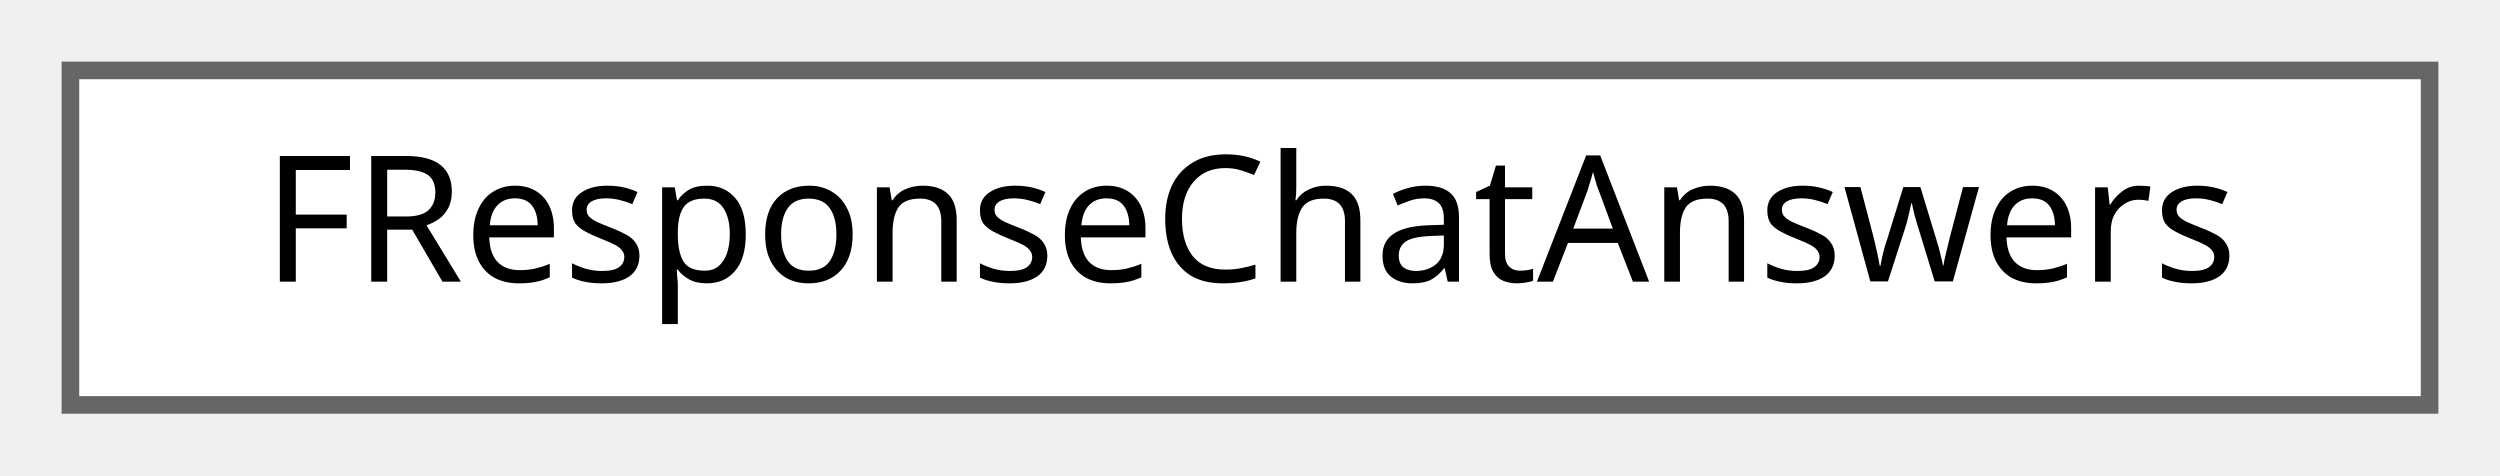
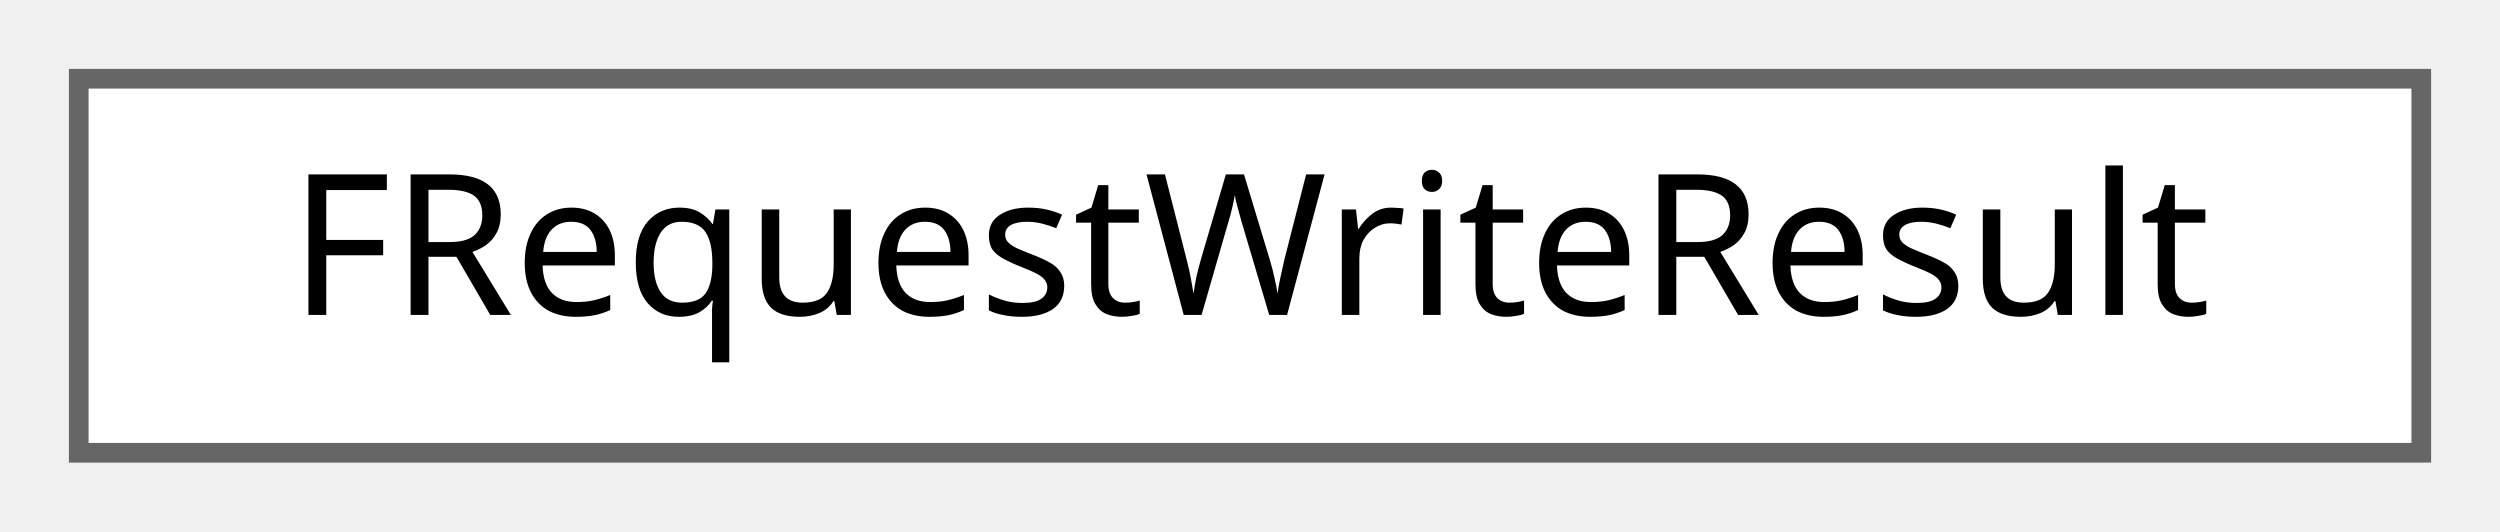
- <svg xmlns="http://www.w3.org/2000/svg" xmlns:xlink="http://www.w3.org/1999/xlink" width="142pt" height="27pt" viewBox="0.00 0.00 142.00 27.00">
+ <svg xmlns="http://www.w3.org/2000/svg" xmlns:xlink="http://www.w3.org/1999/xlink" width="127pt" height="27pt" viewBox="0.00 0.00 127.00 27.00">
  <g id="graph0" class="graph" transform="scale(1 1) rotate(0) translate(4 23)">
    <g id="Node000000" class="node">
      <g id="a_Node000000">
-         <a xlink:href="structFResponseChatAnswers.html" target="_top" xlink:title="Chat Answers 응답 구조체입니다.">
-           <polygon fill="white" stroke="#666666" points="134,-19 0,-19 0,0 134,0 134,-19" />
-           <text text-anchor="middle" x="67" y="-7" font-family="Malgun Gothic" font-size="10.00">FResponseChatAnswers</text>
+         <a xlink:href="structFRequestWriteResult.html" target="_top" xlink:title=" ">
+           <polygon fill="white" stroke="#666666" points="119,-19 0,-19 0,0 119,0 119,-19" />
+           <text text-anchor="middle" x="59.5" y="-7" font-family="Malgun Gothic" font-size="10.00">FRequestWriteResult</text>
        </a>
      </g>
    </g>
  </g>
</svg>
